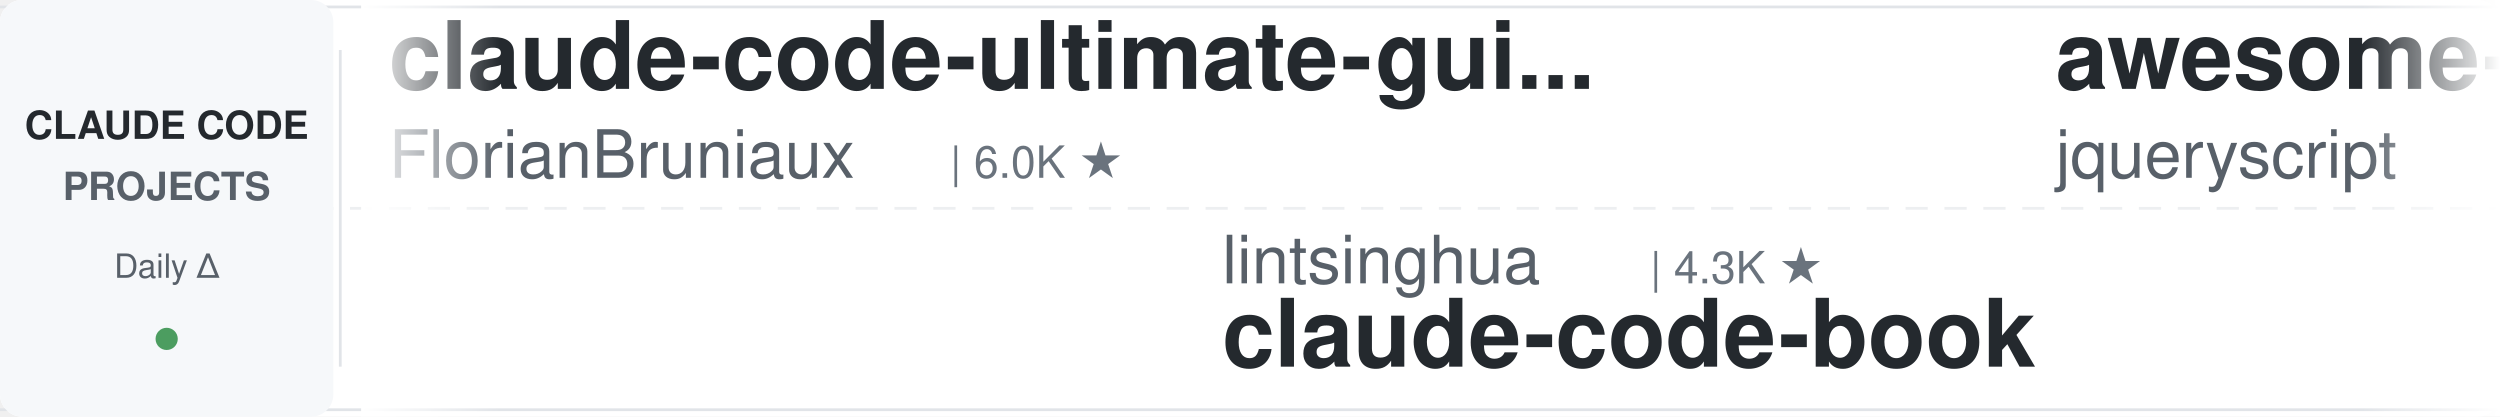
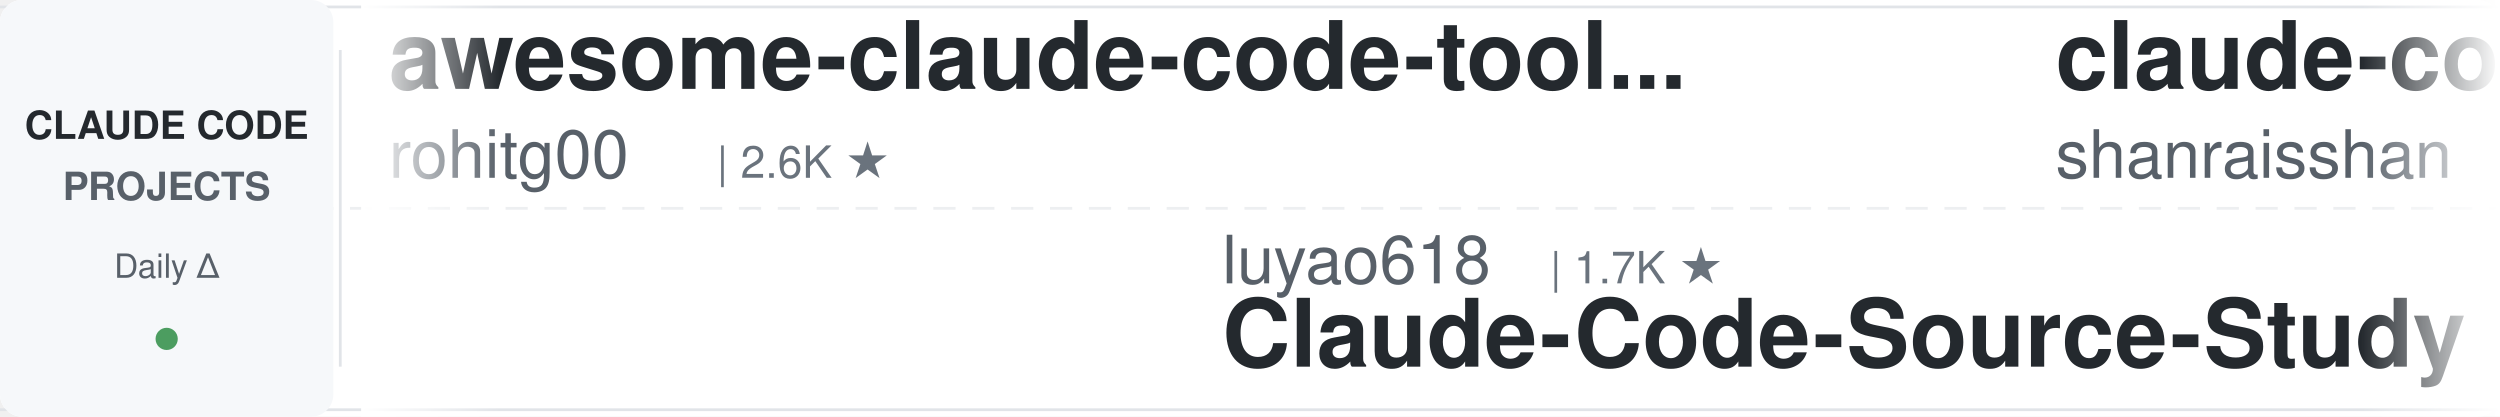
<svg xmlns="http://www.w3.org/2000/svg" width="900" height="150">
  <defs>
    <linearGradient id="leftFade" x1="0%" y1="0%" x2="100%" y2="0%">
      <stop offset="0%" style="stop-color:#ffffff;stop-opacity:1" />
      <stop offset="100%" style="stop-color:#ffffff;stop-opacity:0" />
    </linearGradient>
    <linearGradient id="rightFade" x1="0%" y1="0%" x2="100%" y2="0%">
      <stop offset="0%" style="stop-color:#ffffff;stop-opacity:0" />
      <stop offset="100%" style="stop-color:#ffffff;stop-opacity:1" />
    </linearGradient>
  </defs>
  <rect width="900" height="150" fill="#ffffff" rx="8" />
  <rect x="0" y="2" width="900" height="1" fill="#e1e4e8" />
  <rect x="0" y="147" width="900" height="1" fill="#e1e4e8" />
  <line x1="0" y1="75" x2="900" y2="75" stroke="#e1e4e8" stroke-width="1" stroke-dasharray="8 6" opacity="0.6" />
  <rect x="0" y="0" width="120" height="150" fill="#f6f8fa" rx="8" />
  <text x="60" y="50" font-family="-apple-system, BlinkMacSystemFont, 'Segoe UI', Helvetica, Arial, sans-serif" font-size="14" font-weight="600" fill="#24292e" text-anchor="middle">CLAUDE CODE</text>
  <text x="60" y="72" font-family="-apple-system, BlinkMacSystemFont, 'Segoe UI', Helvetica, Arial, sans-serif" font-size="14" font-weight="600" fill="#586069" text-anchor="middle">PROJECTS</text>
  <text x="60" y="100" font-family="-apple-system, BlinkMacSystemFont, 'Segoe UI', Helvetica, Arial, sans-serif" font-size="12" font-weight="500" fill="#586069" text-anchor="middle">Daily Δ</text>
  <circle cx="60" cy="122" r="4" fill="#22863a" opacity="0.8" />
  <rect x="122" y="18" width="1" height="114" fill="#e1e4e8" />
  <clipPath id="tickerClip">
    <rect x="130" y="0" width="770" height="150" />
  </clipPath>
  <g clip-path="url(#tickerClip)">
    <g id="tickerItems">
      <animateTransform attributeName="transform" attributeType="XML" type="translate" from="0 0" to="-3000 0" dur="54s" repeatCount="indefinite" />
      <g transform="translate(0, 0)">
-         <text x="140" y="32" font-family="-apple-system, BlinkMacSystemFont, 'Segoe UI', Helvetica, Arial, sans-serif" font-size="34" font-weight="600" fill="#24292e">claude-code-ultimate-gui...</text>
-         <text x="140" y="64" font-family="-apple-system, BlinkMacSystemFont, 'Segoe UI', Helvetica, Arial, sans-serif" font-size="24" font-weight="400" fill="#586069">FlorianBruniaux</text>
-         <text x="342" y="64" font-family="-apple-system, BlinkMacSystemFont, 'Segoe UI', Helvetica, Arial, sans-serif" font-size="16" font-weight="500" fill="#6a737d">| 6.0K ★</text>
+         <text x="140" y="32" font-family="-apple-system, BlinkMacSystemFont, 'Segoe UI', Helvetica, Arial, sans-serif" font-size="34" font-weight="600" fill="#24292e">awesome-claude-code-tool...</text>
+         <text x="140" y="64" font-family="-apple-system, BlinkMacSystemFont, 'Segoe UI', Helvetica, Arial, sans-serif" font-size="24" font-weight="400" fill="#586069">rohitg00</text>
+         <text x="258" y="64" font-family="-apple-system, BlinkMacSystemFont, 'Segoe UI', Helvetica, Arial, sans-serif" font-size="16" font-weight="500" fill="#6a737d">| 2.6K ★</text>
      </g>
      <g transform="translate(300, 0)">
-         <text x="140" y="102" font-family="-apple-system, BlinkMacSystemFont, 'Segoe UI', Helvetica, Arial, sans-serif" font-size="24" font-weight="400" fill="#586069">lintsinghua</text>
-         <text x="294" y="102" font-family="-apple-system, BlinkMacSystemFont, 'Segoe UI', Helvetica, Arial, sans-serif" font-size="16" font-weight="500" fill="#6a737d">| 4.3K ★</text>
-         <text x="140" y="132" font-family="-apple-system, BlinkMacSystemFont, 'Segoe UI', Helvetica, Arial, sans-serif" font-size="34" font-weight="600" fill="#24292e">claude-code-book</text>
+         <text x="140" y="102" font-family="-apple-system, BlinkMacSystemFont, 'Segoe UI', Helvetica, Arial, sans-serif" font-size="24" font-weight="400" fill="#586069">luyao618</text>
+         <text x="258" y="102" font-family="-apple-system, BlinkMacSystemFont, 'Segoe UI', Helvetica, Arial, sans-serif" font-size="16" font-weight="500" fill="#6a737d">| 1.7K ★</text>
+         <text x="140" y="132" font-family="-apple-system, BlinkMacSystemFont, 'Segoe UI', Helvetica, Arial, sans-serif" font-size="34" font-weight="600" fill="#24292e">Claude-Code-Source-Study</text>
      </g>
      <g transform="translate(600, 0)">
-         <text x="140" y="32" font-family="-apple-system, BlinkMacSystemFont, 'Segoe UI', Helvetica, Arial, sans-serif" font-size="34" font-weight="600" fill="#24292e">awesome-claude-code</text>
-         <text x="140" y="64" font-family="-apple-system, BlinkMacSystemFont, 'Segoe UI', Helvetica, Arial, sans-serif" font-size="24" font-weight="400" fill="#586069">jqueryscript</text>
-         <text x="306" y="64" font-family="-apple-system, BlinkMacSystemFont, 'Segoe UI', Helvetica, Arial, sans-serif" font-size="16" font-weight="500" fill="#6a737d">| 517 ★</text>
+         <text x="140" y="32" font-family="-apple-system, BlinkMacSystemFont, 'Segoe UI', Helvetica, Arial, sans-serif" font-size="34" font-weight="600" fill="#24292e">claude-code-best-practic...</text>
+         <text x="140" y="64" font-family="-apple-system, BlinkMacSystemFont, 'Segoe UI', Helvetica, Arial, sans-serif" font-size="24" font-weight="400" fill="#586069">shanraisshan</text>
+         <text x="306" y="64" font-family="-apple-system, BlinkMacSystemFont, 'Segoe UI', Helvetica, Arial, sans-serif" font-size="16" font-weight="500" fill="#6a737d">| 66.4K ★</text>
      </g>
      <g transform="translate(900, 0)">
-         <text x="140" y="102" font-family="-apple-system, BlinkMacSystemFont, 'Segoe UI', Helvetica, Arial, sans-serif" font-size="24" font-weight="400" fill="#586069">musistudio</text>
-         <text x="282" y="102" font-family="-apple-system, BlinkMacSystemFont, 'Segoe UI', Helvetica, Arial, sans-serif" font-size="16" font-weight="500" fill="#6a737d">| 37.4K ★</text>
-         <text x="140" y="132" font-family="-apple-system, BlinkMacSystemFont, 'Segoe UI', Helvetica, Arial, sans-serif" font-size="34" font-weight="600" fill="#24292e">claude-code-router</text>
+         <text x="140" y="102" font-family="-apple-system, BlinkMacSystemFont, 'Segoe UI', Helvetica, Arial, sans-serif" font-size="24" font-weight="400" fill="#586069">JrCx7scC</text>
+         <text x="258" y="102" font-family="-apple-system, BlinkMacSystemFont, 'Segoe UI', Helvetica, Arial, sans-serif" font-size="16" font-weight="500" fill="#6a737d">| 376 ★</text>
+         <text x="140" y="132" font-family="-apple-system, BlinkMacSystemFont, 'Segoe UI', Helvetica, Arial, sans-serif" font-size="34" font-weight="600" fill="#24292e">claude-code-source</text>
      </g>
      <g transform="translate(1200, 0)">
-         <text x="140" y="32" font-family="-apple-system, BlinkMacSystemFont, 'Segoe UI', Helvetica, Arial, sans-serif" font-size="34" font-weight="600" fill="#24292e">sc-claude-code-files</text>
-         <text x="140" y="64" font-family="-apple-system, BlinkMacSystemFont, 'Segoe UI', Helvetica, Arial, sans-serif" font-size="24" font-weight="400" fill="#586069">https-deeplearning-ai</text>
-         <text x="414" y="64" font-family="-apple-system, BlinkMacSystemFont, 'Segoe UI', Helvetica, Arial, sans-serif" font-size="16" font-weight="500" fill="#6a737d">| 554 ★</text>
+         <text x="140" y="32" font-family="-apple-system, BlinkMacSystemFont, 'Segoe UI', Helvetica, Arial, sans-serif" font-size="34" font-weight="600" fill="#24292e">awesome-claude-code-plug...</text>
+         <text x="140" y="64" font-family="-apple-system, BlinkMacSystemFont, 'Segoe UI', Helvetica, Arial, sans-serif" font-size="24" font-weight="400" fill="#586069">ccplugins</text>
+         <text x="270" y="64" font-family="-apple-system, BlinkMacSystemFont, 'Segoe UI', Helvetica, Arial, sans-serif" font-size="16" font-weight="500" fill="#6a737d">| 952 ★</text>
      </g>
      <g transform="translate(1500, 0)">
-         <text x="140" y="102" font-family="-apple-system, BlinkMacSystemFont, 'Segoe UI', Helvetica, Arial, sans-serif" font-size="24" font-weight="400" fill="#586069">affaan-m</text>
-         <text x="258" y="102" font-family="-apple-system, BlinkMacSystemFont, 'Segoe UI', Helvetica, Arial, sans-serif" font-size="16" font-weight="500" fill="#6a737d">| 267.9K ★</text>
-         <text x="140" y="132" font-family="-apple-system, BlinkMacSystemFont, 'Segoe UI', Helvetica, Arial, sans-serif" font-size="34" font-weight="600" fill="#24292e">ECC</text>
+         <text x="140" y="102" font-family="-apple-system, BlinkMacSystemFont, 'Segoe UI', Helvetica, Arial, sans-serif" font-size="24" font-weight="400" fill="#586069">multica-ai</text>
+         <text x="282" y="102" font-family="-apple-system, BlinkMacSystemFont, 'Segoe UI', Helvetica, Arial, sans-serif" font-size="16" font-weight="500" fill="#6a737d">| 215.4K ★</text>
+         <text x="140" y="132" font-family="-apple-system, BlinkMacSystemFont, 'Segoe UI', Helvetica, Arial, sans-serif" font-size="34" font-weight="600" fill="#24292e">andrej-karpathy-skills</text>
      </g>
      <g transform="translate(1800, 0)">
-         <text x="140" y="32" font-family="-apple-system, BlinkMacSystemFont, 'Segoe UI', Helvetica, Arial, sans-serif" font-size="34" font-weight="600" fill="#24292e">Claude-Code-Source-Study</text>
-         <text x="140" y="64" font-family="-apple-system, BlinkMacSystemFont, 'Segoe UI', Helvetica, Arial, sans-serif" font-size="24" font-weight="400" fill="#586069">luyao618</text>
-         <text x="258" y="64" font-family="-apple-system, BlinkMacSystemFont, 'Segoe UI', Helvetica, Arial, sans-serif" font-size="16" font-weight="500" fill="#6a737d">| 1.7K ★</text>
+         <text x="140" y="32" font-family="-apple-system, BlinkMacSystemFont, 'Segoe UI', Helvetica, Arial, sans-serif" font-size="34" font-weight="600" fill="#24292e">claude-code-guide</text>
+         <text x="140" y="64" font-family="-apple-system, BlinkMacSystemFont, 'Segoe UI', Helvetica, Arial, sans-serif" font-size="24" font-weight="400" fill="#586069">zebbern</text>
+         <text x="246" y="64" font-family="-apple-system, BlinkMacSystemFont, 'Segoe UI', Helvetica, Arial, sans-serif" font-size="16" font-weight="500" fill="#6a737d">| 4.6K ★</text>
      </g>
      <g transform="translate(2100, 0)">
-         <text x="140" y="102" font-family="-apple-system, BlinkMacSystemFont, 'Segoe UI', Helvetica, Arial, sans-serif" font-size="24" font-weight="400" fill="#586069">Windy3f3f3f3f</text>
-         <text x="318" y="102" font-family="-apple-system, BlinkMacSystemFont, 'Segoe UI', Helvetica, Arial, sans-serif" font-size="16" font-weight="500" fill="#6a737d">| 2.7K ★</text>
-         <text x="140" y="132" font-family="-apple-system, BlinkMacSystemFont, 'Segoe UI', Helvetica, Arial, sans-serif" font-size="34" font-weight="600" fill="#24292e">claude-code-from-scratch</text>
+         <text x="140" y="102" font-family="-apple-system, BlinkMacSystemFont, 'Segoe UI', Helvetica, Arial, sans-serif" font-size="24" font-weight="400" fill="#586069">kodu-ai</text>
+         <text x="246" y="102" font-family="-apple-system, BlinkMacSystemFont, 'Segoe UI', Helvetica, Arial, sans-serif" font-size="16" font-weight="500" fill="#6a737d">| 5.2K ★</text>
+         <text x="140" y="132" font-family="-apple-system, BlinkMacSystemFont, 'Segoe UI', Helvetica, Arial, sans-serif" font-size="34" font-weight="600" fill="#24292e">claude-coder</text>
      </g>
      <g transform="translate(2400, 0)">
-         <text x="140" y="32" font-family="-apple-system, BlinkMacSystemFont, 'Segoe UI', Helvetica, Arial, sans-serif" font-size="34" font-weight="600" fill="#24292e">edmunds-claude-code</text>
-         <text x="140" y="64" font-family="-apple-system, BlinkMacSystemFont, 'Segoe UI', Helvetica, Arial, sans-serif" font-size="24" font-weight="400" fill="#586069">edmund-io</text>
-         <text x="270" y="64" font-family="-apple-system, BlinkMacSystemFont, 'Segoe UI', Helvetica, Arial, sans-serif" font-size="16" font-weight="500" fill="#6a737d">| 1.5K ★</text>
+         <text x="140" y="32" font-family="-apple-system, BlinkMacSystemFont, 'Segoe UI', Helvetica, Arial, sans-serif" font-size="34" font-weight="600" fill="#24292e">claude-code-tudou</text>
+         <text x="140" y="64" font-family="-apple-system, BlinkMacSystemFont, 'Segoe UI', Helvetica, Arial, sans-serif" font-size="24" font-weight="400" fill="#586069">AICoderTudou</text>
+         <text x="306" y="64" font-family="-apple-system, BlinkMacSystemFont, 'Segoe UI', Helvetica, Arial, sans-serif" font-size="16" font-weight="500" fill="#6a737d">| 494 ★</text>
      </g>
      <g transform="translate(2700, 0)">
-         <text x="140" y="102" font-family="-apple-system, BlinkMacSystemFont, 'Segoe UI', Helvetica, Arial, sans-serif" font-size="24" font-weight="400" fill="#586069">digitalsamba</text>
-         <text x="306" y="102" font-family="-apple-system, BlinkMacSystemFont, 'Segoe UI', Helvetica, Arial, sans-serif" font-size="16" font-weight="500" fill="#6a737d">| 2.1K ★</text>
-         <text x="140" y="132" font-family="-apple-system, BlinkMacSystemFont, 'Segoe UI', Helvetica, Arial, sans-serif" font-size="34" font-weight="600" fill="#24292e">claude-code-video-toolki...</text>
+         <text x="140" y="102" font-family="-apple-system, BlinkMacSystemFont, 'Segoe UI', Helvetica, Arial, sans-serif" font-size="24" font-weight="400" fill="#586069">ponponon</text>
+         <text x="258" y="102" font-family="-apple-system, BlinkMacSystemFont, 'Segoe UI', Helvetica, Arial, sans-serif" font-size="16" font-weight="500" fill="#6a737d">| 2.3K ★</text>
+         <text x="140" y="132" font-family="-apple-system, BlinkMacSystemFont, 'Segoe UI', Helvetica, Arial, sans-serif" font-size="34" font-weight="600" fill="#24292e">claude_code_src</text>
      </g>
      <g transform="translate(3000, 0)">
-         <text x="140" y="32" font-family="-apple-system, BlinkMacSystemFont, 'Segoe UI', Helvetica, Arial, sans-serif" font-size="34" font-weight="600" fill="#24292e">claude-code-ultimate-gui...</text>
-         <text x="140" y="64" font-family="-apple-system, BlinkMacSystemFont, 'Segoe UI', Helvetica, Arial, sans-serif" font-size="24" font-weight="400" fill="#586069">FlorianBruniaux</text>
-         <text x="342" y="64" font-family="-apple-system, BlinkMacSystemFont, 'Segoe UI', Helvetica, Arial, sans-serif" font-size="16" font-weight="500" fill="#6a737d">| 6.0K ★</text>
+         <text x="140" y="32" font-family="-apple-system, BlinkMacSystemFont, 'Segoe UI', Helvetica, Arial, sans-serif" font-size="34" font-weight="600" fill="#24292e">awesome-claude-code-tool...</text>
+         <text x="140" y="64" font-family="-apple-system, BlinkMacSystemFont, 'Segoe UI', Helvetica, Arial, sans-serif" font-size="24" font-weight="400" fill="#586069">rohitg00</text>
+         <text x="258" y="64" font-family="-apple-system, BlinkMacSystemFont, 'Segoe UI', Helvetica, Arial, sans-serif" font-size="16" font-weight="500" fill="#6a737d">| 2.6K ★</text>
      </g>
      <g transform="translate(3300, 0)">
-         <text x="140" y="102" font-family="-apple-system, BlinkMacSystemFont, 'Segoe UI', Helvetica, Arial, sans-serif" font-size="24" font-weight="400" fill="#586069">lintsinghua</text>
-         <text x="294" y="102" font-family="-apple-system, BlinkMacSystemFont, 'Segoe UI', Helvetica, Arial, sans-serif" font-size="16" font-weight="500" fill="#6a737d">| 4.3K ★</text>
-         <text x="140" y="132" font-family="-apple-system, BlinkMacSystemFont, 'Segoe UI', Helvetica, Arial, sans-serif" font-size="34" font-weight="600" fill="#24292e">claude-code-book</text>
+         <text x="140" y="102" font-family="-apple-system, BlinkMacSystemFont, 'Segoe UI', Helvetica, Arial, sans-serif" font-size="24" font-weight="400" fill="#586069">luyao618</text>
+         <text x="258" y="102" font-family="-apple-system, BlinkMacSystemFont, 'Segoe UI', Helvetica, Arial, sans-serif" font-size="16" font-weight="500" fill="#6a737d">| 1.7K ★</text>
+         <text x="140" y="132" font-family="-apple-system, BlinkMacSystemFont, 'Segoe UI', Helvetica, Arial, sans-serif" font-size="34" font-weight="600" fill="#24292e">Claude-Code-Source-Study</text>
      </g>
      <g transform="translate(3600, 0)">
-         <text x="140" y="32" font-family="-apple-system, BlinkMacSystemFont, 'Segoe UI', Helvetica, Arial, sans-serif" font-size="34" font-weight="600" fill="#24292e">awesome-claude-code</text>
-         <text x="140" y="64" font-family="-apple-system, BlinkMacSystemFont, 'Segoe UI', Helvetica, Arial, sans-serif" font-size="24" font-weight="400" fill="#586069">jqueryscript</text>
-         <text x="306" y="64" font-family="-apple-system, BlinkMacSystemFont, 'Segoe UI', Helvetica, Arial, sans-serif" font-size="16" font-weight="500" fill="#6a737d">| 517 ★</text>
+         <text x="140" y="32" font-family="-apple-system, BlinkMacSystemFont, 'Segoe UI', Helvetica, Arial, sans-serif" font-size="34" font-weight="600" fill="#24292e">claude-code-best-practic...</text>
+         <text x="140" y="64" font-family="-apple-system, BlinkMacSystemFont, 'Segoe UI', Helvetica, Arial, sans-serif" font-size="24" font-weight="400" fill="#586069">shanraisshan</text>
+         <text x="306" y="64" font-family="-apple-system, BlinkMacSystemFont, 'Segoe UI', Helvetica, Arial, sans-serif" font-size="16" font-weight="500" fill="#6a737d">| 66.4K ★</text>
      </g>
      <g transform="translate(3900, 0)">
-         <text x="140" y="102" font-family="-apple-system, BlinkMacSystemFont, 'Segoe UI', Helvetica, Arial, sans-serif" font-size="24" font-weight="400" fill="#586069">musistudio</text>
-         <text x="282" y="102" font-family="-apple-system, BlinkMacSystemFont, 'Segoe UI', Helvetica, Arial, sans-serif" font-size="16" font-weight="500" fill="#6a737d">| 37.4K ★</text>
-         <text x="140" y="132" font-family="-apple-system, BlinkMacSystemFont, 'Segoe UI', Helvetica, Arial, sans-serif" font-size="34" font-weight="600" fill="#24292e">claude-code-router</text>
+         <text x="140" y="102" font-family="-apple-system, BlinkMacSystemFont, 'Segoe UI', Helvetica, Arial, sans-serif" font-size="24" font-weight="400" fill="#586069">JrCx7scC</text>
+         <text x="258" y="102" font-family="-apple-system, BlinkMacSystemFont, 'Segoe UI', Helvetica, Arial, sans-serif" font-size="16" font-weight="500" fill="#6a737d">| 376 ★</text>
+         <text x="140" y="132" font-family="-apple-system, BlinkMacSystemFont, 'Segoe UI', Helvetica, Arial, sans-serif" font-size="34" font-weight="600" fill="#24292e">claude-code-source</text>
      </g>
    </g>
  </g>
  <rect x="130" y="0" width="50" height="150" fill="url(#leftFade)" />
  <rect x="850" y="0" width="50" height="150" fill="url(#rightFade)" />
</svg>
